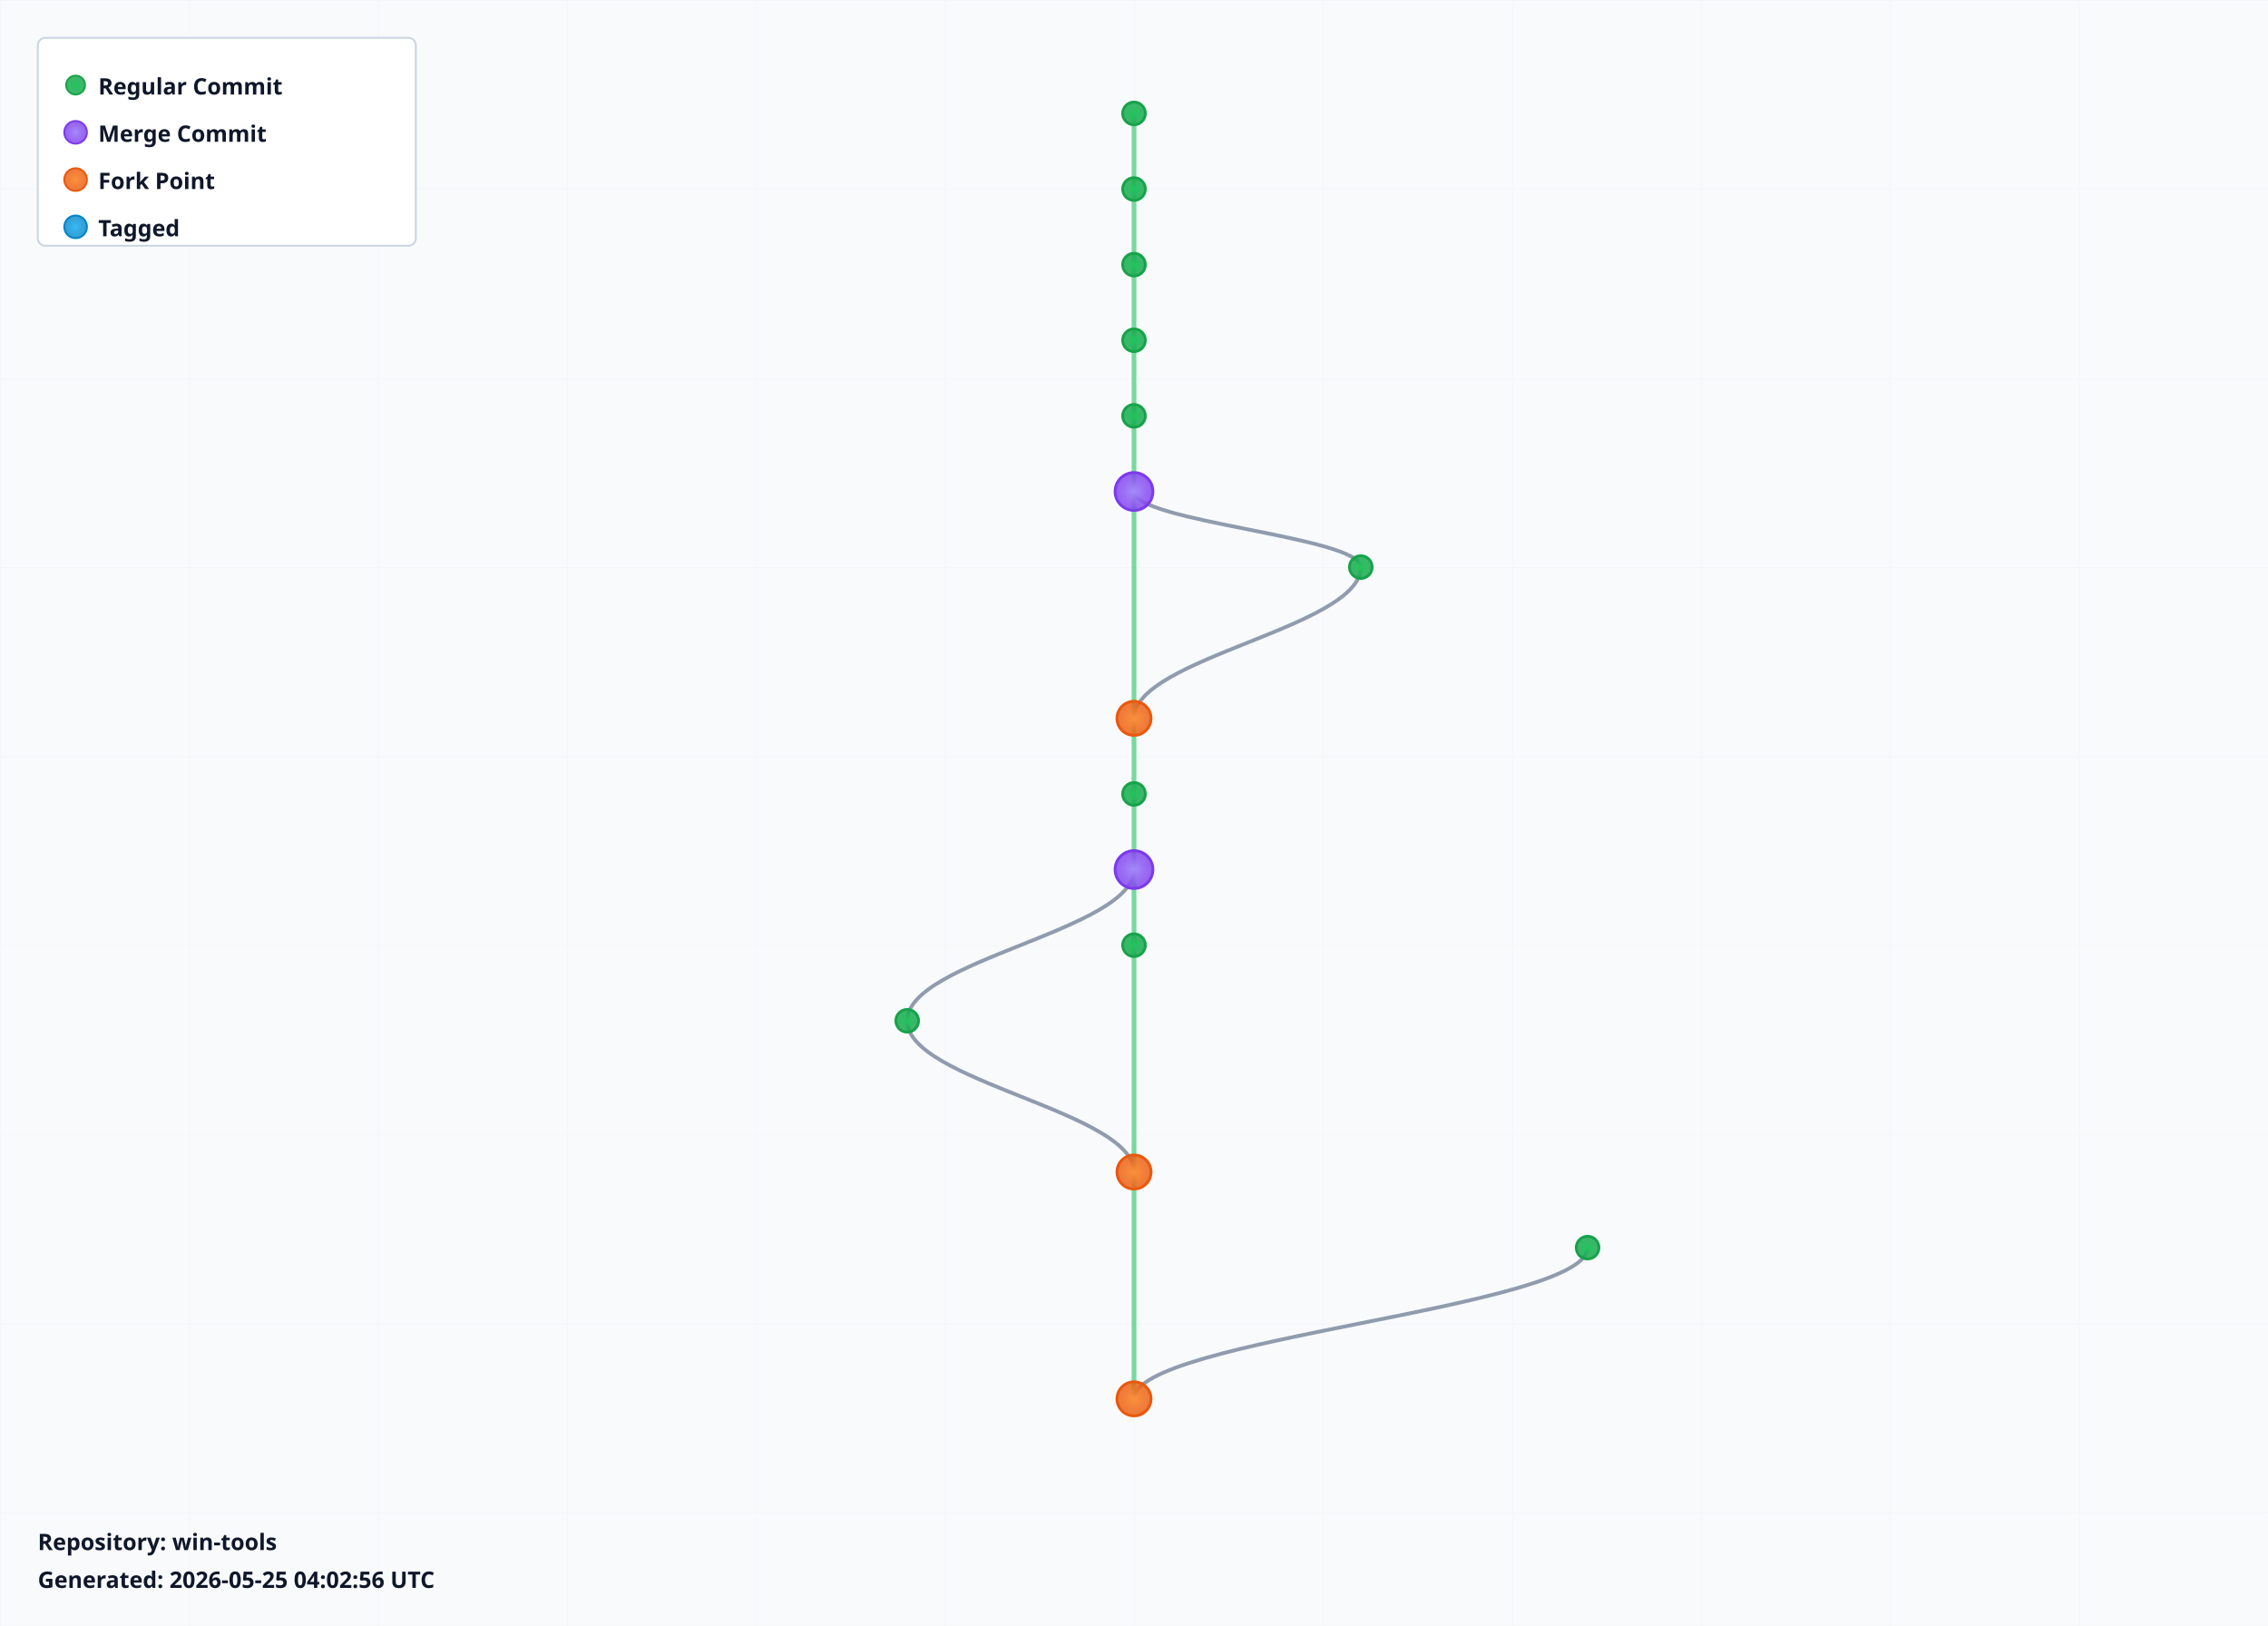
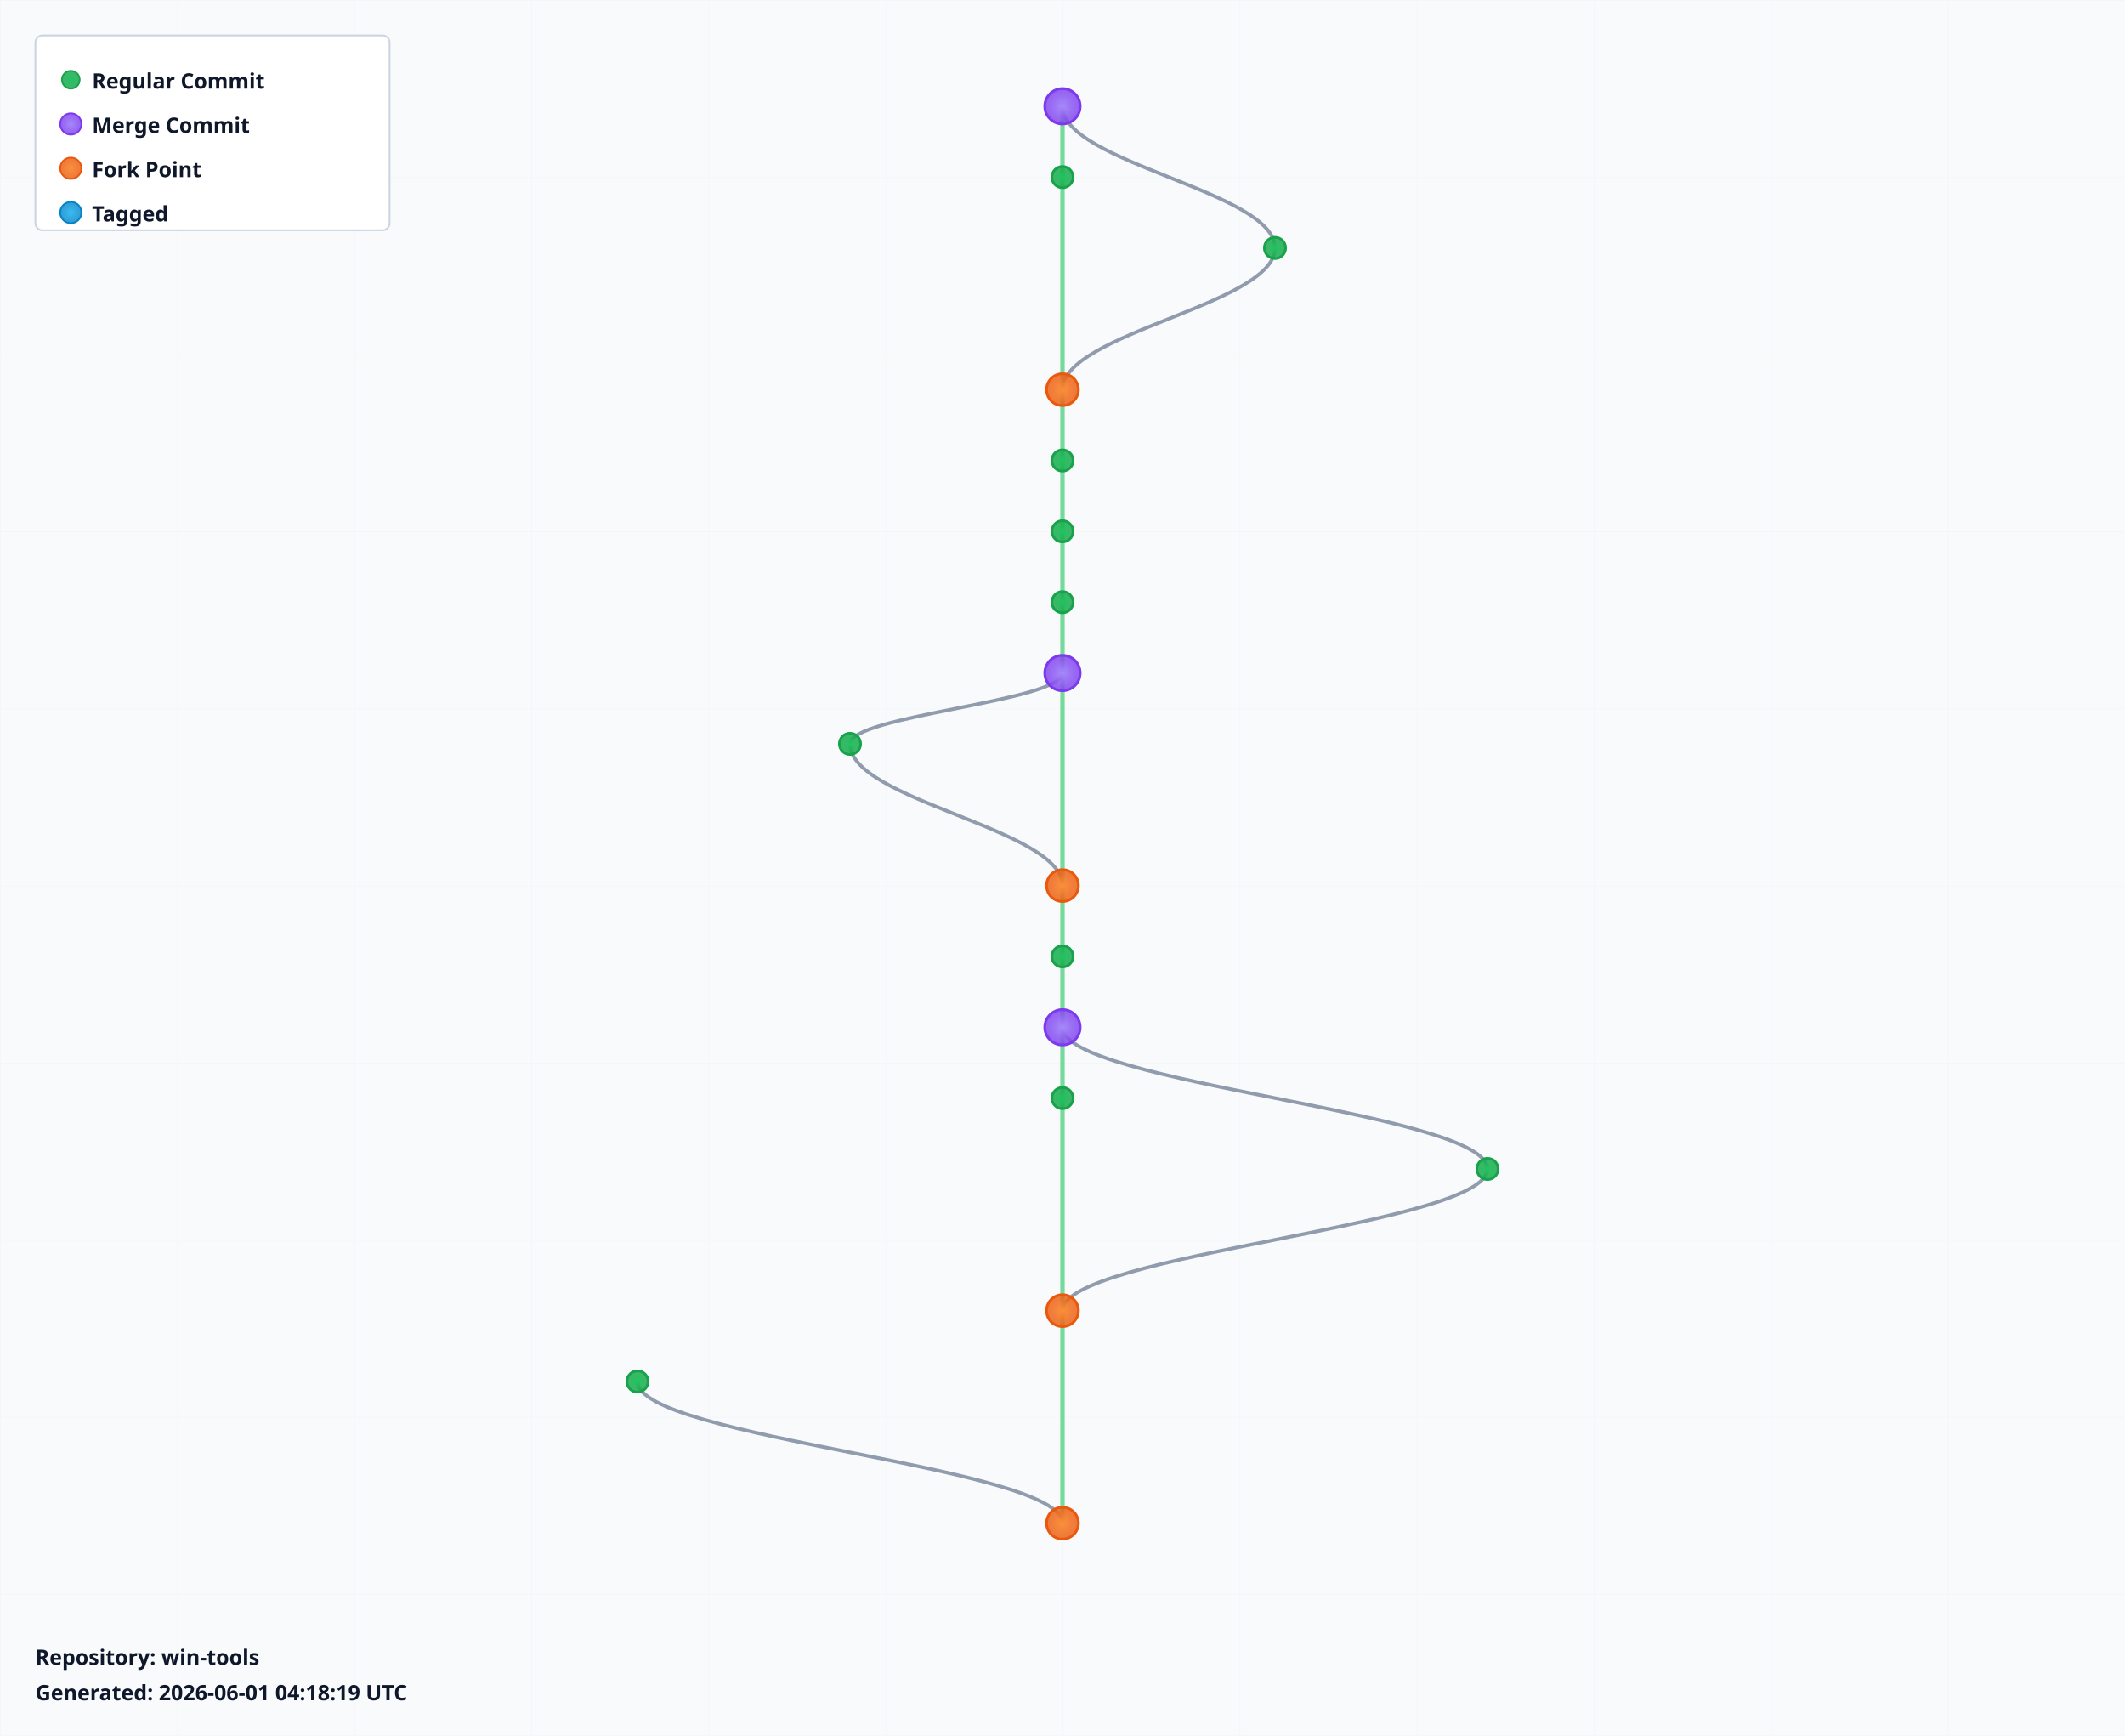
- <svg xmlns="http://www.w3.org/2000/svg" width="1200" height="860" viewBox="0 0 1200 860">
+ <svg xmlns="http://www.w3.org/2000/svg" width="1200" height="980" viewBox="0 0 1200 980">
  <defs>
    <radialGradient id="leafGradient">
      <stop offset="0%" style="stop-color:#22c55e;stop-opacity:1" />
      <stop offset="100%" style="stop-color:#16a34a;stop-opacity:0.8" />
    </radialGradient>
    <radialGradient id="mergeGradient">
      <stop offset="0%" style="stop-color:#a78bfa;stop-opacity:1" />
      <stop offset="100%" style="stop-color:#7c3aed;stop-opacity:0.8" />
    </radialGradient>
    <radialGradient id="forkGradient">
      <stop offset="0%" style="stop-color:#fb923c;stop-opacity:1" />
      <stop offset="100%" style="stop-color:#ea580c;stop-opacity:0.8" />
    </radialGradient>
    <radialGradient id="tagGradient">
      <stop offset="0%" style="stop-color:#38bdf8;stop-opacity:1" />
      <stop offset="100%" style="stop-color:#0284c7;stop-opacity:0.8" />
    </radialGradient>
    <style>
      .branch-line { stroke: #64748b; stroke-width: 2; fill: none; opacity: 0.7; }
      .trunk-line { stroke: #22c55e; stroke-width: 2.5; fill: none; opacity: 0.6; }
      .commit-leaf { cursor: pointer; }
      .commit-leaf:hover { filter: brightness(1.5); }
      .branch-label { font-family: sans-serif; font-size: 12px; font-weight: bold; fill: #0f172a; }
    </style>
  </defs>
-   <rect width="1200" height="860" fill="#f8fafc" />
+   <rect width="1200" height="980" fill="#f8fafc" />
  <defs>
    <pattern id="grid" width="100" height="100" patternUnits="userSpaceOnUse">
      <path d="M 100 0 L 0 0 0 100" fill="none" stroke="#e2e8f0" stroke-width="0.5" opacity="0.3" />
    </pattern>
  </defs>
-   <rect width="1200" height="860" fill="url(#grid)" />
+   <rect width="1200" height="980" fill="url(#grid)" />
  <g id="branches">
    <line class="trunk-line" x1="600" y1="60" x2="600" y2="100" />
-     <line class="trunk-line" x1="600" y1="100" x2="600" y2="140" />
-     <line class="trunk-line" x1="600" y1="140" x2="600" y2="180" />
-     <line class="trunk-line" x1="600" y1="180" x2="600" y2="220" />
+     <path class="branch-line" d="M 600 60 C 600 92, 720 108, 720 140" />
+     <line class="trunk-line" x1="600" y1="100" x2="600" y2="220" />
+     <path class="branch-line" d="M 720 140 C 720 172, 600 188, 600 220" />
    <line class="trunk-line" x1="600" y1="220" x2="600" y2="260" />
-     <line class="trunk-line" x1="600" y1="260" x2="600" y2="380" />
-     <path class="branch-line" d="M 600 260 C 600 276, 720 284, 720 300" />
-     <path class="branch-line" d="M 720 300 C 720 332, 600 348, 600 380" />
-     <line class="trunk-line" x1="600" y1="380" x2="600" y2="420" />
-     <line class="trunk-line" x1="600" y1="420" x2="600" y2="460" />
-     <line class="trunk-line" x1="600" y1="460" x2="600" y2="500" />
-     <path class="branch-line" d="M 600 460 C 600 492, 480 508, 480 540" />
-     <line class="trunk-line" x1="600" y1="500" x2="600" y2="620" />
-     <path class="branch-line" d="M 480 540 C 480 572, 600 588, 600 620" />
+     <line class="trunk-line" x1="600" y1="260" x2="600" y2="300" />
+     <line class="trunk-line" x1="600" y1="300" x2="600" y2="340" />
+     <line class="trunk-line" x1="600" y1="340" x2="600" y2="380" />
+     <line class="trunk-line" x1="600" y1="380" x2="600" y2="500" />
+     <path class="branch-line" d="M 600 380 C 600 396, 480 404, 480 420" />
+     <path class="branch-line" d="M 480 420 C 480 452, 600 468, 600 500" />
+     <line class="trunk-line" x1="600" y1="500" x2="600" y2="540" />
+     <line class="trunk-line" x1="600" y1="540" x2="600" y2="580" />
+     <line class="trunk-line" x1="600" y1="580" x2="600" y2="620" />
+     <path class="branch-line" d="M 600 580 C 600 612, 840 628, 840 660" />
    <line class="trunk-line" x1="600" y1="620" x2="600" y2="740" />
    <path class="branch-line" d="M 840 660 C 840 692, 600 708, 600 740" />
+     <line class="trunk-line" x1="600" y1="740" x2="600" y2="860" />
+     <path class="branch-line" d="M 360 780 C 360 812, 600 828, 600 860" />
  </g>
  <g id="commits">
-     <circle class="commit-leaf" cx="600" cy="60" r="6" fill="url(#leafGradient)" stroke="#16a34a" stroke-width="1.5" />
+     <circle class="commit-leaf" cx="600" cy="60" r="10" fill="url(#mergeGradient)" stroke="#7c3aed" stroke-width="1.5" />
    <circle class="commit-leaf" cx="600" cy="100" r="6" fill="url(#leafGradient)" stroke="#16a34a" stroke-width="1.5" />
-     <circle class="commit-leaf" cx="600" cy="140" r="6" fill="url(#leafGradient)" stroke="#16a34a" stroke-width="1.5" />
-     <circle class="commit-leaf" cx="600" cy="180" r="6" fill="url(#leafGradient)" stroke="#16a34a" stroke-width="1.5" />
-     <circle class="commit-leaf" cx="600" cy="220" r="6" fill="url(#leafGradient)" stroke="#16a34a" stroke-width="1.5" />
-     <circle class="commit-leaf" cx="600" cy="260" r="10" fill="url(#mergeGradient)" stroke="#7c3aed" stroke-width="1.5" />
-     <circle class="commit-leaf" cx="720" cy="300" r="6" fill="url(#leafGradient)" stroke="#16a34a" stroke-width="1.5" />
-     <circle class="commit-leaf" cx="600" cy="380" r="9" fill="url(#forkGradient)" stroke="#ea580c" stroke-width="1.5" />
-     <circle class="commit-leaf" cx="600" cy="420" r="6" fill="url(#leafGradient)" stroke="#16a34a" stroke-width="1.5" />
-     <circle class="commit-leaf" cx="600" cy="460" r="10" fill="url(#mergeGradient)" stroke="#7c3aed" stroke-width="1.5" />
-     <circle class="commit-leaf" cx="600" cy="500" r="6" fill="url(#leafGradient)" stroke="#16a34a" stroke-width="1.5" />
-     <circle class="commit-leaf" cx="480" cy="540" r="6" fill="url(#leafGradient)" stroke="#16a34a" stroke-width="1.5" />
-     <circle class="commit-leaf" cx="600" cy="620" r="9" fill="url(#forkGradient)" stroke="#ea580c" stroke-width="1.5" />
+     <circle class="commit-leaf" cx="720" cy="140" r="6" fill="url(#leafGradient)" stroke="#16a34a" stroke-width="1.5" />
+     <circle class="commit-leaf" cx="600" cy="220" r="9" fill="url(#forkGradient)" stroke="#ea580c" stroke-width="1.5" />
+     <circle class="commit-leaf" cx="600" cy="260" r="6" fill="url(#leafGradient)" stroke="#16a34a" stroke-width="1.5" />
+     <circle class="commit-leaf" cx="600" cy="300" r="6" fill="url(#leafGradient)" stroke="#16a34a" stroke-width="1.5" />
+     <circle class="commit-leaf" cx="600" cy="340" r="6" fill="url(#leafGradient)" stroke="#16a34a" stroke-width="1.5" />
+     <circle class="commit-leaf" cx="600" cy="380" r="10" fill="url(#mergeGradient)" stroke="#7c3aed" stroke-width="1.5" />
+     <circle class="commit-leaf" cx="480" cy="420" r="6" fill="url(#leafGradient)" stroke="#16a34a" stroke-width="1.5" />
+     <circle class="commit-leaf" cx="600" cy="500" r="9" fill="url(#forkGradient)" stroke="#ea580c" stroke-width="1.5" />
+     <circle class="commit-leaf" cx="600" cy="540" r="6" fill="url(#leafGradient)" stroke="#16a34a" stroke-width="1.5" />
+     <circle class="commit-leaf" cx="600" cy="580" r="10" fill="url(#mergeGradient)" stroke="#7c3aed" stroke-width="1.5" />
+     <circle class="commit-leaf" cx="600" cy="620" r="6" fill="url(#leafGradient)" stroke="#16a34a" stroke-width="1.5" />
    <circle class="commit-leaf" cx="840" cy="660" r="6" fill="url(#leafGradient)" stroke="#16a34a" stroke-width="1.5" />
    <circle class="commit-leaf" cx="600" cy="740" r="9" fill="url(#forkGradient)" stroke="#ea580c" stroke-width="1.5" />
+     <circle class="commit-leaf" cx="360" cy="780" r="6" fill="url(#leafGradient)" stroke="#16a34a" stroke-width="1.5" />
+     <circle class="commit-leaf" cx="600" cy="860" r="9" fill="url(#forkGradient)" stroke="#ea580c" stroke-width="1.5" />
  </g>
  <g id="legend" transform="translate(20, 20)">
    <rect width="200" height="110" fill="white" stroke="#cbd5e1" stroke-width="1" rx="4" />
    <circle cx="20" cy="25" r="5" fill="url(#leafGradient)" stroke="#16a34a" />
    <text x="32" y="30" class="branch-label" font-size="12">Regular Commit</text>
    <circle cx="20" cy="50" r="6" fill="url(#mergeGradient)" stroke="#7c3aed" />
    <text x="32" y="55" class="branch-label" font-size="12">Merge Commit</text>
    <circle cx="20" cy="75" r="6" fill="url(#forkGradient)" stroke="#ea580c" />
    <text x="32" y="80" class="branch-label" font-size="12">Fork Point</text>
    <circle cx="20" cy="100" r="6" fill="url(#tagGradient)" stroke="#0284c7" />
    <text x="32" y="105" class="branch-label" font-size="12">Tagged</text>
  </g>
-   <g id="info" transform="translate(20, 820)">
+   <g id="info" transform="translate(20, 940)">
    <text x="0" y="0" class="branch-label" font-size="12" fill="#666">
      Repository: win-tools
    </text>
    <text x="0" y="20" class="branch-label" font-size="10" fill="#999">
-       Generated: 2026-05-25 04:02:56 UTC
+       Generated: 2026-06-01 04:18:19 UTC
    </text>
  </g>
</svg>
